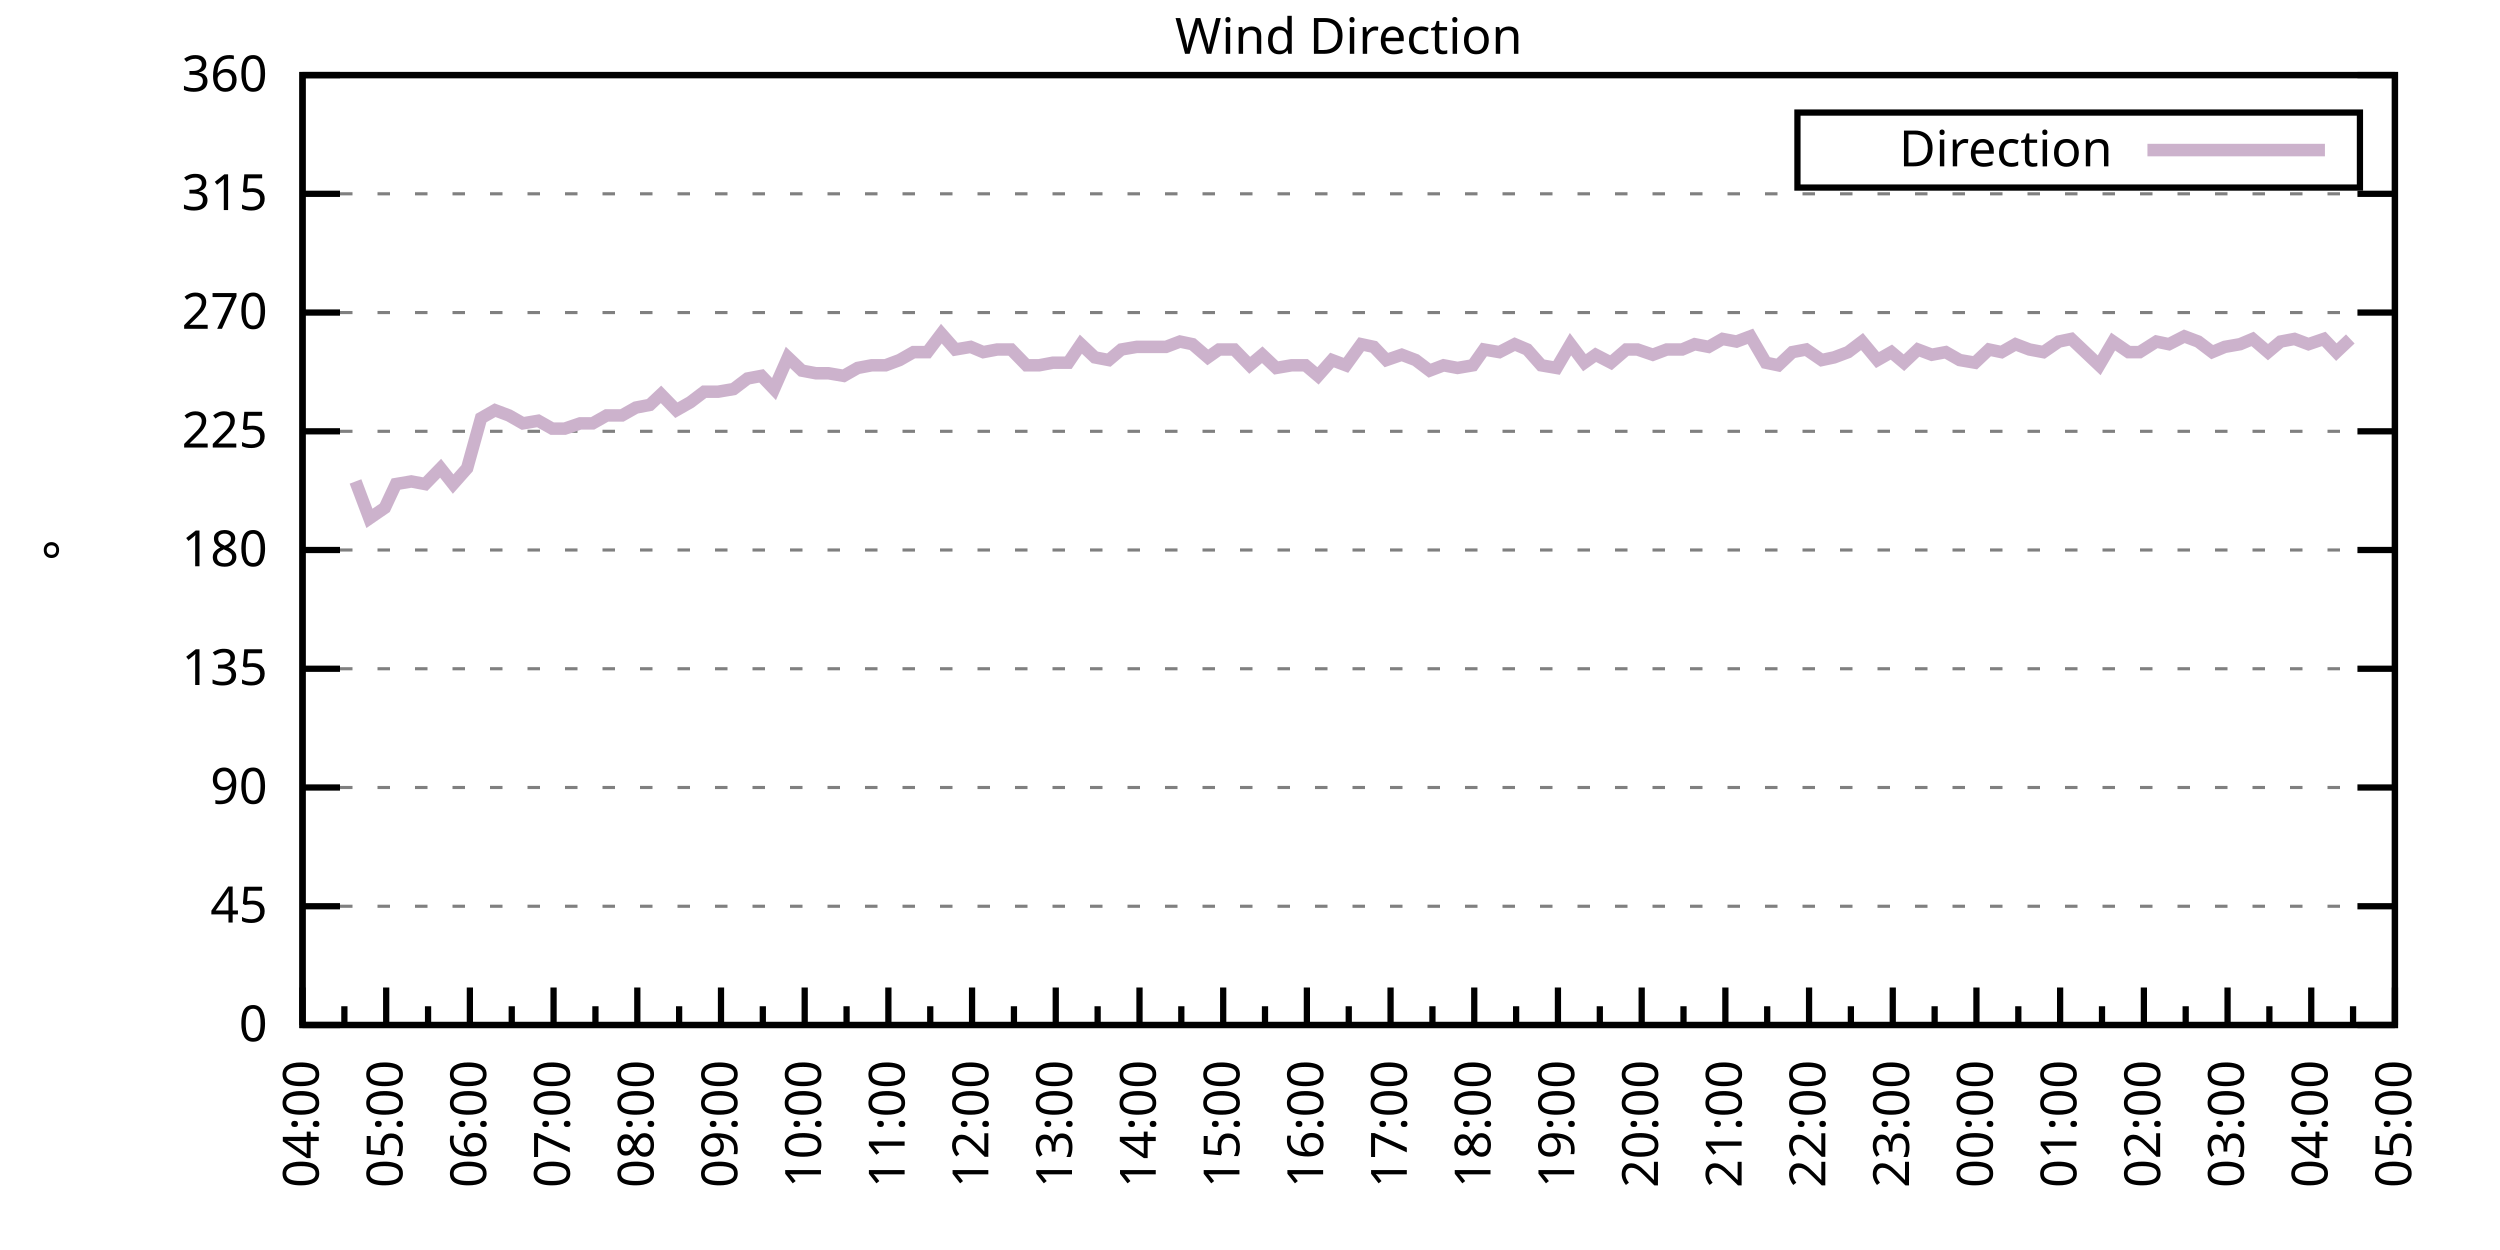
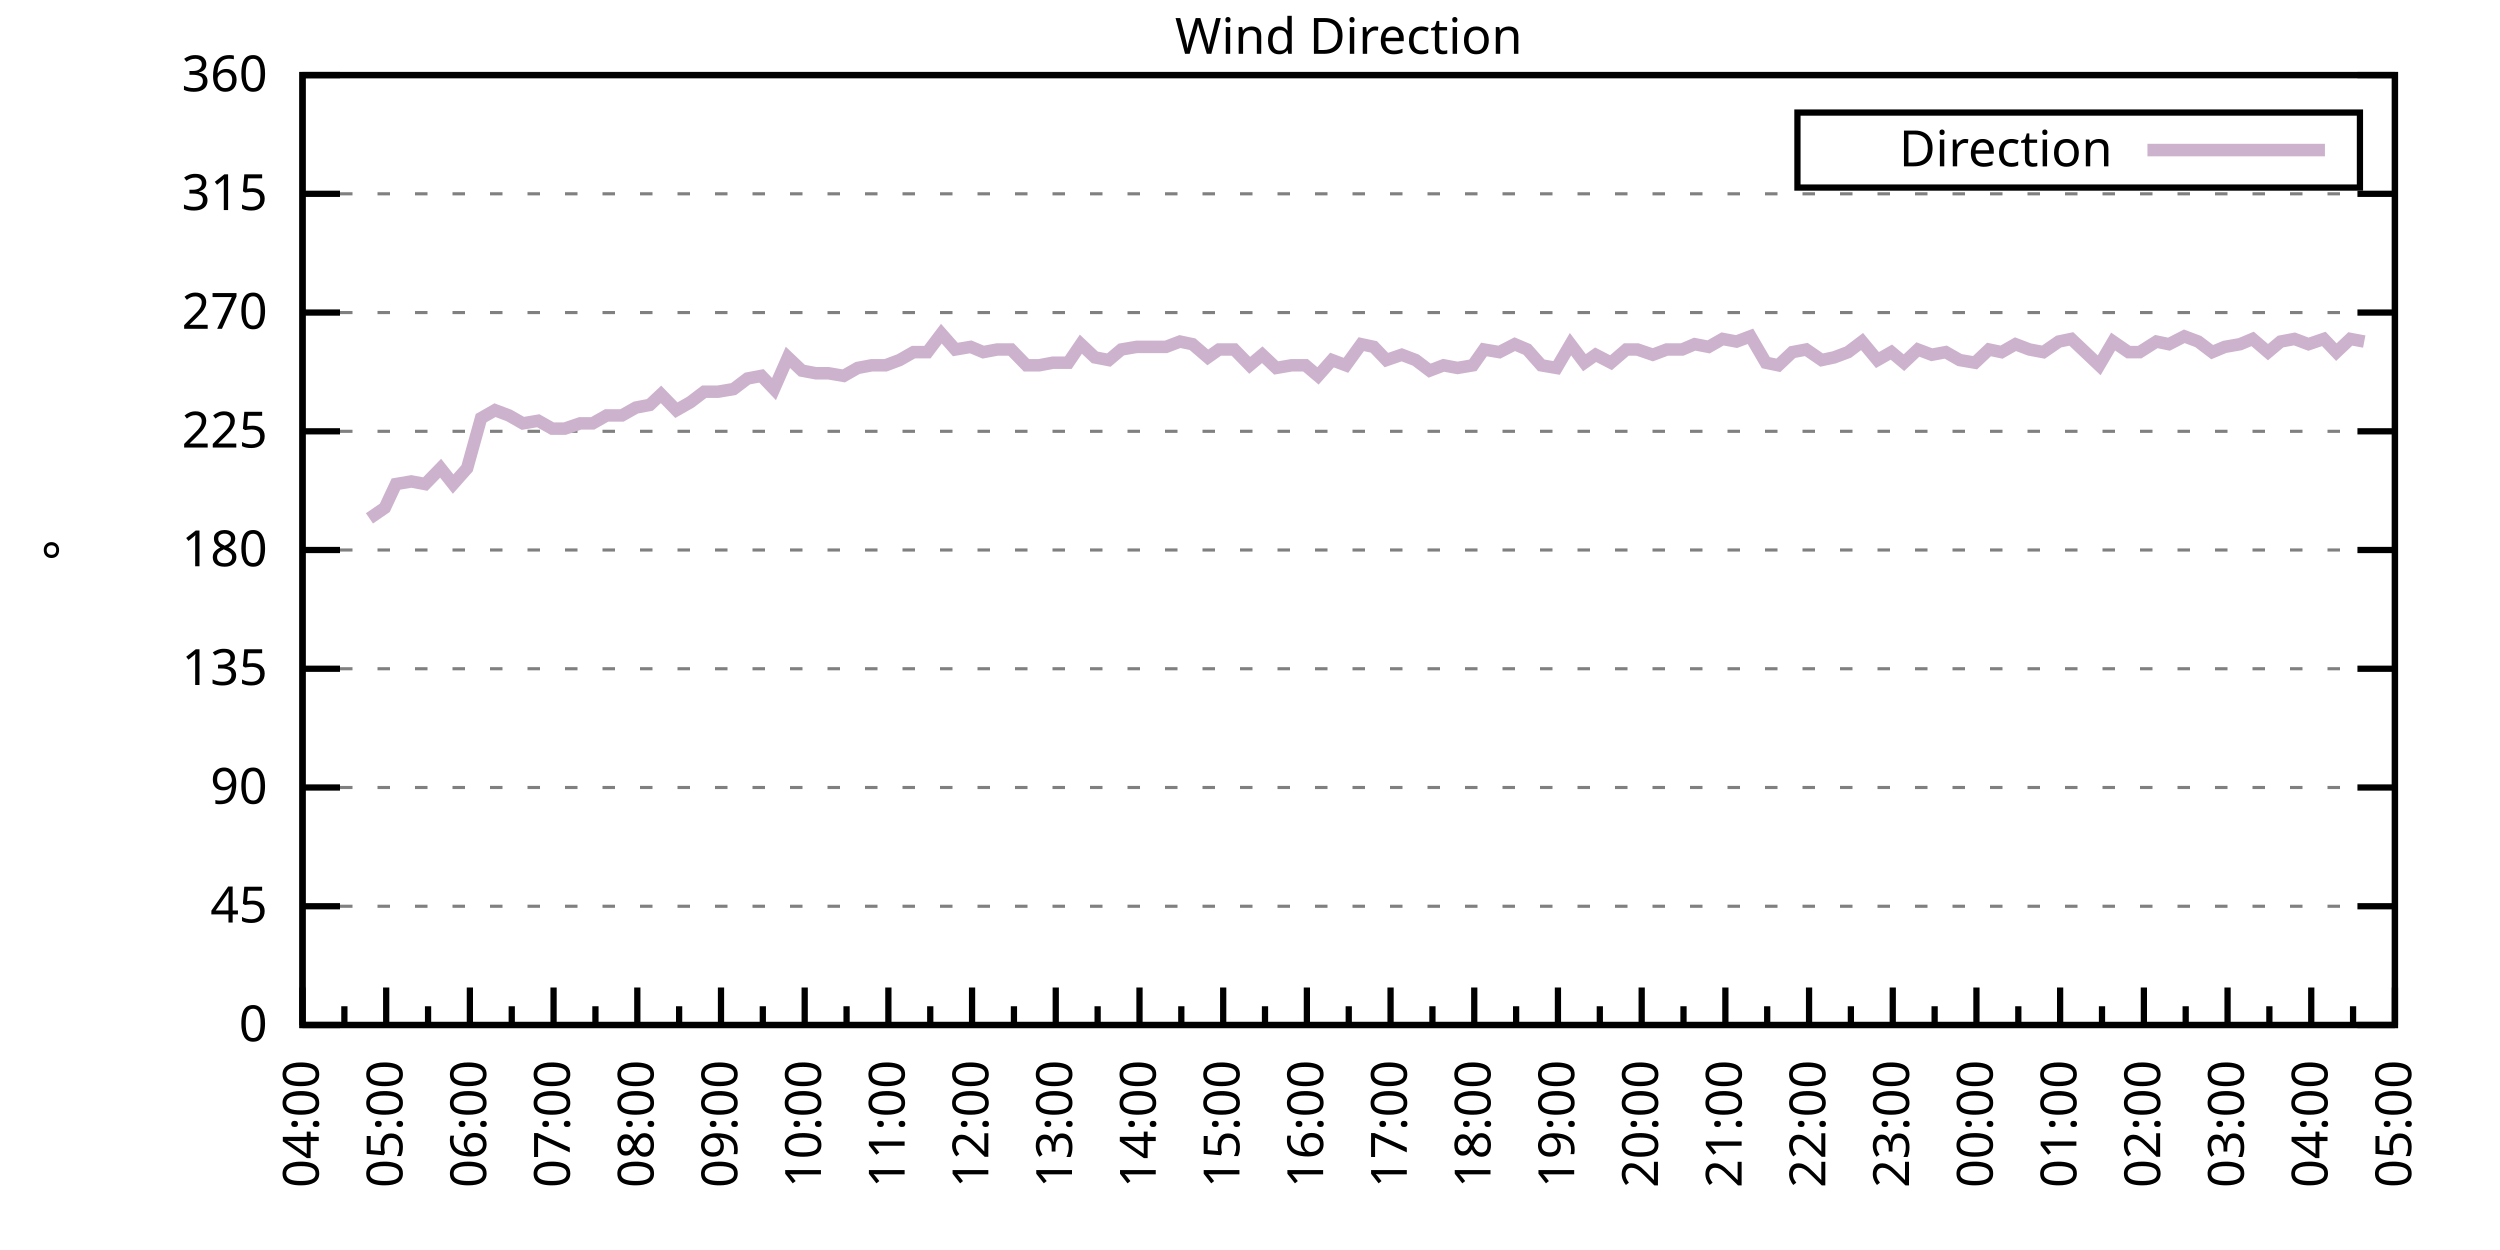
<svg xmlns="http://www.w3.org/2000/svg" xmlns:xlink="http://www.w3.org/1999/xlink" width="400" height="200" viewBox="0 0 400 200">
  <g id="gnuplot_canvas">
    <rect x="0" y="0" width="400" height="200" fill="none" />
    <defs>
      <circle id="gpDot" r="0.5" stroke-width="0.5" stroke="currentColor" />
      <path id="gpPt0" stroke-width="0.333" stroke="currentColor" d="M-1,0 h2 M0,-1 v2" />
      <path id="gpPt1" stroke-width="0.333" stroke="currentColor" d="M-1,-1 L1,1 M1,-1 L-1,1" />
      <path id="gpPt2" stroke-width="0.333" stroke="currentColor" d="M-1,0 L1,0 M0,-1 L0,1 M-1,-1 L1,1 M-1,1 L1,-1" />
      <rect id="gpPt3" stroke-width="0.333" stroke="currentColor" x="-1" y="-1" width="2" height="2" />
      <rect id="gpPt4" stroke-width="0.333" stroke="currentColor" fill="currentColor" x="-1" y="-1" width="2" height="2" />
      <circle id="gpPt5" stroke-width="0.333" stroke="currentColor" cx="0" cy="0" r="1" />
      <use xlink:href="#gpPt5" id="gpPt6" fill="currentColor" stroke="none" />
      <path id="gpPt7" stroke-width="0.333" stroke="currentColor" d="M0,-1.33 L-1.33,0.67 L1.33,0.67 z" />
      <use xlink:href="#gpPt7" id="gpPt8" fill="currentColor" stroke="none" />
      <use xlink:href="#gpPt7" id="gpPt9" stroke="currentColor" transform="rotate(180)" />
      <use xlink:href="#gpPt9" id="gpPt10" fill="currentColor" stroke="none" />
      <use xlink:href="#gpPt3" id="gpPt11" stroke="currentColor" transform="rotate(45)" />
      <use xlink:href="#gpPt11" id="gpPt12" fill="currentColor" stroke="none" />
      <path id="gpPt13" stroke-width="0.333" stroke="currentColor" d="M0,1.330 L1.265,0.411 L0.782,-1.067 L-0.782,-1.076 L-1.265,0.411 z" />
      <use xlink:href="#gpPt13" id="gpPt14" fill="currentColor" stroke="none" />
      <filter id="textbox" filterUnits="objectBoundingBox" x="0" y="0" height="1" width="1">
        <feFlood flood-color="white" flood-opacity="1" result="bgnd" />
        <feComposite in="SourceGraphic" in2="bgnd" operator="atop" />
      </filter>
      <filter id="greybox" filterUnits="objectBoundingBox" x="0" y="0" height="1" width="1">
        <feFlood flood-color="lightgrey" flood-opacity="1" result="grey" />
        <feComposite in="SourceGraphic" in2="grey" operator="atop" />
      </filter>
    </defs>
    <g fill="none" color="white" stroke="currentColor" stroke-width="1.00" stroke-linecap="butt" stroke-linejoin="miter">
</g>
    <g fill="none" color="black" stroke="currentColor" stroke-width="1.00" stroke-linecap="butt" stroke-linejoin="miter">
      <g stroke="none" shape-rendering="crispEdges">
        <polygon fill="rgb(255, 255, 255)" points="48.40,164.00 383.18,164.00 383.18,12.02 48.40,12.02 " />
      </g>
    </g>
    <g fill="none" color="black" stroke="currentColor" stroke-width="1.00" stroke-linecap="butt" stroke-linejoin="miter">
</g>
    <g fill="none" color="black" stroke="black" stroke-width="0.50" stroke-linecap="butt" stroke-linejoin="miter">
</g>
    <g fill="none" color="gray" stroke="currentColor" stroke-width="0.50" stroke-linecap="butt" stroke-linejoin="miter">
      <path stroke="gray" stroke-dasharray="2,4" class="gridline" d="M48.40,164.00 L383.19,164.00  " />
    </g>
    <g fill="none" color="gray" stroke="gray" stroke-width="1.00" stroke-linecap="butt" stroke-linejoin="miter">
</g>
    <g fill="none" color="black" stroke="currentColor" stroke-width="1.00" stroke-linecap="butt" stroke-linejoin="miter">
      <path stroke="black" d="M48.40,164.00 L54.40,164.00 M383.19,164.00 L377.19,164.00  " />
      <g transform="translate(42.80,166.60)" stroke="none" fill="black" font-family="Sans" font-size="8.00" text-anchor="end">
        <text>
          <tspan font-family="Sans"> 0</tspan>
        </text>
      </g>
    </g>
    <g fill="none" color="black" stroke="currentColor" stroke-width="1.00" stroke-linecap="butt" stroke-linejoin="miter">
</g>
    <g fill="none" color="black" stroke="black" stroke-width="0.50" stroke-linecap="butt" stroke-linejoin="miter">
</g>
    <g fill="none" color="gray" stroke="currentColor" stroke-width="0.50" stroke-linecap="butt" stroke-linejoin="miter">
      <path stroke="gray" stroke-dasharray="2,4" class="gridline" d="M48.40,145.00 L383.19,145.00  " />
    </g>
    <g fill="none" color="gray" stroke="gray" stroke-width="1.00" stroke-linecap="butt" stroke-linejoin="miter">
</g>
    <g fill="none" color="black" stroke="currentColor" stroke-width="1.00" stroke-linecap="butt" stroke-linejoin="miter">
      <path stroke="black" d="M48.40,145.00 L54.40,145.00 M383.19,145.00 L377.19,145.00  " />
      <g transform="translate(42.80,147.60)" stroke="none" fill="black" font-family="Sans" font-size="8.00" text-anchor="end">
        <text>
          <tspan font-family="Sans"> 45</tspan>
        </text>
      </g>
    </g>
    <g fill="none" color="black" stroke="currentColor" stroke-width="1.00" stroke-linecap="butt" stroke-linejoin="miter">
</g>
    <g fill="none" color="black" stroke="black" stroke-width="0.50" stroke-linecap="butt" stroke-linejoin="miter">
</g>
    <g fill="none" color="gray" stroke="currentColor" stroke-width="0.50" stroke-linecap="butt" stroke-linejoin="miter">
      <path stroke="gray" stroke-dasharray="2,4" class="gridline" d="M48.40,126.00 L383.19,126.00  " />
    </g>
    <g fill="none" color="gray" stroke="gray" stroke-width="1.00" stroke-linecap="butt" stroke-linejoin="miter">
</g>
    <g fill="none" color="black" stroke="currentColor" stroke-width="1.00" stroke-linecap="butt" stroke-linejoin="miter">
      <path stroke="black" d="M48.40,126.00 L54.40,126.00 M383.19,126.00 L377.19,126.00  " />
      <g transform="translate(42.80,128.60)" stroke="none" fill="black" font-family="Sans" font-size="8.00" text-anchor="end">
        <text>
          <tspan font-family="Sans"> 90</tspan>
        </text>
      </g>
    </g>
    <g fill="none" color="black" stroke="currentColor" stroke-width="1.00" stroke-linecap="butt" stroke-linejoin="miter">
</g>
    <g fill="none" color="black" stroke="black" stroke-width="0.50" stroke-linecap="butt" stroke-linejoin="miter">
</g>
    <g fill="none" color="gray" stroke="currentColor" stroke-width="0.50" stroke-linecap="butt" stroke-linejoin="miter">
      <path stroke="gray" stroke-dasharray="2,4" class="gridline" d="M48.40,107.00 L383.19,107.00  " />
    </g>
    <g fill="none" color="gray" stroke="gray" stroke-width="1.00" stroke-linecap="butt" stroke-linejoin="miter">
</g>
    <g fill="none" color="black" stroke="currentColor" stroke-width="1.00" stroke-linecap="butt" stroke-linejoin="miter">
      <path stroke="black" d="M48.40,107.00 L54.40,107.00 M383.19,107.00 L377.19,107.00  " />
      <g transform="translate(42.80,109.60)" stroke="none" fill="black" font-family="Sans" font-size="8.00" text-anchor="end">
        <text>
          <tspan font-family="Sans"> 135</tspan>
        </text>
      </g>
    </g>
    <g fill="none" color="black" stroke="currentColor" stroke-width="1.00" stroke-linecap="butt" stroke-linejoin="miter">
</g>
    <g fill="none" color="black" stroke="black" stroke-width="0.50" stroke-linecap="butt" stroke-linejoin="miter">
</g>
    <g fill="none" color="gray" stroke="currentColor" stroke-width="0.50" stroke-linecap="butt" stroke-linejoin="miter">
      <path stroke="gray" stroke-dasharray="2,4" class="gridline" d="M48.40,88.00 L383.19,88.00  " />
    </g>
    <g fill="none" color="gray" stroke="gray" stroke-width="1.00" stroke-linecap="butt" stroke-linejoin="miter">
</g>
    <g fill="none" color="black" stroke="currentColor" stroke-width="1.00" stroke-linecap="butt" stroke-linejoin="miter">
      <path stroke="black" d="M48.40,88.00 L54.40,88.00 M383.19,88.00 L377.19,88.00  " />
      <g transform="translate(42.80,90.60)" stroke="none" fill="black" font-family="Sans" font-size="8.00" text-anchor="end">
        <text>
          <tspan font-family="Sans"> 180</tspan>
        </text>
      </g>
    </g>
    <g fill="none" color="black" stroke="currentColor" stroke-width="1.00" stroke-linecap="butt" stroke-linejoin="miter">
</g>
    <g fill="none" color="black" stroke="black" stroke-width="0.50" stroke-linecap="butt" stroke-linejoin="miter">
</g>
    <g fill="none" color="gray" stroke="currentColor" stroke-width="0.50" stroke-linecap="butt" stroke-linejoin="miter">
      <path stroke="gray" stroke-dasharray="2,4" class="gridline" d="M48.40,69.01 L383.19,69.01  " />
    </g>
    <g fill="none" color="gray" stroke="gray" stroke-width="1.00" stroke-linecap="butt" stroke-linejoin="miter">
</g>
    <g fill="none" color="black" stroke="currentColor" stroke-width="1.00" stroke-linecap="butt" stroke-linejoin="miter">
      <path stroke="black" d="M48.40,69.01 L54.40,69.01 M383.19,69.01 L377.19,69.01  " />
      <g transform="translate(42.80,71.61)" stroke="none" fill="black" font-family="Sans" font-size="8.00" text-anchor="end">
        <text>
          <tspan font-family="Sans"> 225</tspan>
        </text>
      </g>
    </g>
    <g fill="none" color="black" stroke="currentColor" stroke-width="1.00" stroke-linecap="butt" stroke-linejoin="miter">
</g>
    <g fill="none" color="black" stroke="black" stroke-width="0.50" stroke-linecap="butt" stroke-linejoin="miter">
</g>
    <g fill="none" color="gray" stroke="currentColor" stroke-width="0.50" stroke-linecap="butt" stroke-linejoin="miter">
      <path stroke="gray" stroke-dasharray="2,4" class="gridline" d="M48.40,50.01 L383.19,50.01  " />
    </g>
    <g fill="none" color="gray" stroke="gray" stroke-width="1.00" stroke-linecap="butt" stroke-linejoin="miter">
</g>
    <g fill="none" color="black" stroke="currentColor" stroke-width="1.00" stroke-linecap="butt" stroke-linejoin="miter">
      <path stroke="black" d="M48.40,50.01 L54.40,50.01 M383.19,50.01 L377.19,50.01  " />
      <g transform="translate(42.80,52.61)" stroke="none" fill="black" font-family="Sans" font-size="8.00" text-anchor="end">
        <text>
          <tspan font-family="Sans"> 270</tspan>
        </text>
      </g>
    </g>
    <g fill="none" color="black" stroke="currentColor" stroke-width="1.00" stroke-linecap="butt" stroke-linejoin="miter">
</g>
    <g fill="none" color="black" stroke="black" stroke-width="0.50" stroke-linecap="butt" stroke-linejoin="miter">
</g>
    <g fill="none" color="gray" stroke="currentColor" stroke-width="0.50" stroke-linecap="butt" stroke-linejoin="miter">
      <path stroke="gray" stroke-dasharray="2,4" class="gridline" d="M48.40,31.01 L383.19,31.01  " />
    </g>
    <g fill="none" color="gray" stroke="gray" stroke-width="1.00" stroke-linecap="butt" stroke-linejoin="miter">
</g>
    <g fill="none" color="black" stroke="currentColor" stroke-width="1.00" stroke-linecap="butt" stroke-linejoin="miter">
      <path stroke="black" d="M48.40,31.01 L54.40,31.01 M383.19,31.01 L377.19,31.01  " />
      <g transform="translate(42.80,33.61)" stroke="none" fill="black" font-family="Sans" font-size="8.00" text-anchor="end">
        <text>
          <tspan font-family="Sans"> 315</tspan>
        </text>
      </g>
    </g>
    <g fill="none" color="black" stroke="currentColor" stroke-width="1.00" stroke-linecap="butt" stroke-linejoin="miter">
</g>
    <g fill="none" color="black" stroke="black" stroke-width="0.50" stroke-linecap="butt" stroke-linejoin="miter">
</g>
    <g fill="none" color="gray" stroke="currentColor" stroke-width="0.50" stroke-linecap="butt" stroke-linejoin="miter">
      <path stroke="gray" stroke-dasharray="2,4" class="gridline" d="M48.40,12.01 L383.19,12.01  " />
    </g>
    <g fill="none" color="gray" stroke="gray" stroke-width="1.00" stroke-linecap="butt" stroke-linejoin="miter">
</g>
    <g fill="none" color="black" stroke="currentColor" stroke-width="1.00" stroke-linecap="butt" stroke-linejoin="miter">
      <path stroke="black" d="M48.40,12.01 L54.40,12.01 M383.19,12.01 L377.19,12.01  " />
      <g transform="translate(42.80,14.61)" stroke="none" fill="black" font-family="Sans" font-size="8.00" text-anchor="end">
        <text>
          <tspan font-family="Sans"> 360</tspan>
        </text>
      </g>
    </g>
    <g fill="none" color="black" stroke="currentColor" stroke-width="1.00" stroke-linecap="butt" stroke-linejoin="miter">
      <path stroke="black" d="M48.40,164.00 L48.40,158.00  " />
      <g transform="translate(51.00,169.60) rotate(270)" stroke="none" fill="black" font-family="Sans" font-size="8.00" text-anchor="end">
        <text>
          <tspan font-family="Sans">04:00</tspan>
        </text>
      </g>
    </g>
    <g fill="none" color="black" stroke="currentColor" stroke-width="1.00" stroke-linecap="butt" stroke-linejoin="miter">
      <path stroke="black" d="M55.10,164.00 L55.10,161.00 M61.79,164.00 L61.79,158.00  " />
      <g transform="translate(64.39,169.60) rotate(270)" stroke="none" fill="black" font-family="Sans" font-size="8.00" text-anchor="end">
        <text>
          <tspan font-family="Sans">05:00</tspan>
        </text>
      </g>
    </g>
    <g fill="none" color="black" stroke="currentColor" stroke-width="1.00" stroke-linecap="butt" stroke-linejoin="miter">
      <path stroke="black" d="M68.49,164.00 L68.49,161.00 M75.18,164.00 L75.18,158.00  " />
      <g transform="translate(77.78,169.60) rotate(270)" stroke="none" fill="black" font-family="Sans" font-size="8.00" text-anchor="end">
        <text>
          <tspan font-family="Sans">06:00</tspan>
        </text>
      </g>
    </g>
    <g fill="none" color="black" stroke="currentColor" stroke-width="1.00" stroke-linecap="butt" stroke-linejoin="miter">
      <path stroke="black" d="M81.88,164.00 L81.88,161.00 M88.57,164.00 L88.57,158.00  " />
      <g transform="translate(91.17,169.60) rotate(270)" stroke="none" fill="black" font-family="Sans" font-size="8.00" text-anchor="end">
        <text>
          <tspan font-family="Sans">07:00</tspan>
        </text>
      </g>
    </g>
    <g fill="none" color="black" stroke="currentColor" stroke-width="1.00" stroke-linecap="butt" stroke-linejoin="miter">
      <path stroke="black" d="M95.27,164.00 L95.27,161.00 M101.97,164.00 L101.97,158.00  " />
      <g transform="translate(104.57,169.60) rotate(270)" stroke="none" fill="black" font-family="Sans" font-size="8.00" text-anchor="end">
        <text>
          <tspan font-family="Sans">08:00</tspan>
        </text>
      </g>
    </g>
    <g fill="none" color="black" stroke="currentColor" stroke-width="1.00" stroke-linecap="butt" stroke-linejoin="miter">
      <path stroke="black" d="M108.66,164.00 L108.66,161.00 M115.36,164.00 L115.36,158.00  " />
      <g transform="translate(117.96,169.60) rotate(270)" stroke="none" fill="black" font-family="Sans" font-size="8.00" text-anchor="end">
        <text>
          <tspan font-family="Sans">09:00</tspan>
        </text>
      </g>
    </g>
    <g fill="none" color="black" stroke="currentColor" stroke-width="1.00" stroke-linecap="butt" stroke-linejoin="miter">
      <path stroke="black" d="M122.05,164.00 L122.05,161.00 M128.75,164.00 L128.75,158.00  " />
      <g transform="translate(131.35,169.60) rotate(270)" stroke="none" fill="black" font-family="Sans" font-size="8.00" text-anchor="end">
        <text>
          <tspan font-family="Sans">10:00</tspan>
        </text>
      </g>
    </g>
    <g fill="none" color="black" stroke="currentColor" stroke-width="1.00" stroke-linecap="butt" stroke-linejoin="miter">
      <path stroke="black" d="M135.45,164.00 L135.45,161.00 M142.14,164.00 L142.14,158.00  " />
      <g transform="translate(144.74,169.60) rotate(270)" stroke="none" fill="black" font-family="Sans" font-size="8.00" text-anchor="end">
        <text>
          <tspan font-family="Sans">11:00</tspan>
        </text>
      </g>
    </g>
    <g fill="none" color="black" stroke="currentColor" stroke-width="1.00" stroke-linecap="butt" stroke-linejoin="miter">
      <path stroke="black" d="M148.84,164.00 L148.84,161.00 M155.53,164.00 L155.53,158.00  " />
      <g transform="translate(158.13,169.60) rotate(270)" stroke="none" fill="black" font-family="Sans" font-size="8.00" text-anchor="end">
        <text>
          <tspan font-family="Sans">12:00</tspan>
        </text>
      </g>
    </g>
    <g fill="none" color="black" stroke="currentColor" stroke-width="1.00" stroke-linecap="butt" stroke-linejoin="miter">
      <path stroke="black" d="M162.23,164.00 L162.23,161.00 M168.92,164.00 L168.92,158.00  " />
      <g transform="translate(171.52,169.60) rotate(270)" stroke="none" fill="black" font-family="Sans" font-size="8.00" text-anchor="end">
        <text>
          <tspan font-family="Sans">13:00</tspan>
        </text>
      </g>
    </g>
    <g fill="none" color="black" stroke="currentColor" stroke-width="1.00" stroke-linecap="butt" stroke-linejoin="miter">
      <path stroke="black" d="M175.62,164.00 L175.62,161.00 M182.32,164.00 L182.32,158.00  " />
      <g transform="translate(184.92,169.60) rotate(270)" stroke="none" fill="black" font-family="Sans" font-size="8.00" text-anchor="end">
        <text>
          <tspan font-family="Sans">14:00</tspan>
        </text>
      </g>
    </g>
    <g fill="none" color="black" stroke="currentColor" stroke-width="1.00" stroke-linecap="butt" stroke-linejoin="miter">
      <path stroke="black" d="M189.01,164.00 L189.01,161.00 M195.71,164.00 L195.71,158.00  " />
      <g transform="translate(198.31,169.60) rotate(270)" stroke="none" fill="black" font-family="Sans" font-size="8.00" text-anchor="end">
        <text>
          <tspan font-family="Sans">15:00</tspan>
        </text>
      </g>
    </g>
    <g fill="none" color="black" stroke="currentColor" stroke-width="1.00" stroke-linecap="butt" stroke-linejoin="miter">
      <path stroke="black" d="M202.40,164.00 L202.40,161.00 M209.10,164.00 L209.10,158.00  " />
      <g transform="translate(211.70,169.60) rotate(270)" stroke="none" fill="black" font-family="Sans" font-size="8.00" text-anchor="end">
        <text>
          <tspan font-family="Sans">16:00</tspan>
        </text>
      </g>
    </g>
    <g fill="none" color="black" stroke="currentColor" stroke-width="1.00" stroke-linecap="butt" stroke-linejoin="miter">
      <path stroke="black" d="M215.80,164.00 L215.80,161.00 M222.49,164.00 L222.49,158.00  " />
      <g transform="translate(225.09,169.60) rotate(270)" stroke="none" fill="black" font-family="Sans" font-size="8.00" text-anchor="end">
        <text>
          <tspan font-family="Sans">17:00</tspan>
        </text>
      </g>
    </g>
    <g fill="none" color="black" stroke="currentColor" stroke-width="1.00" stroke-linecap="butt" stroke-linejoin="miter">
      <path stroke="black" d="M229.19,164.00 L229.19,161.00 M235.88,164.00 L235.88,158.00  " />
      <g transform="translate(238.48,169.60) rotate(270)" stroke="none" fill="black" font-family="Sans" font-size="8.00" text-anchor="end">
        <text>
          <tspan font-family="Sans">18:00</tspan>
        </text>
      </g>
    </g>
    <g fill="none" color="black" stroke="currentColor" stroke-width="1.00" stroke-linecap="butt" stroke-linejoin="miter">
      <path stroke="black" d="M242.58,164.00 L242.58,161.00 M249.27,164.00 L249.27,158.00  " />
      <g transform="translate(251.87,169.60) rotate(270)" stroke="none" fill="black" font-family="Sans" font-size="8.00" text-anchor="end">
        <text>
          <tspan font-family="Sans">19:00</tspan>
        </text>
      </g>
    </g>
    <g fill="none" color="black" stroke="currentColor" stroke-width="1.00" stroke-linecap="butt" stroke-linejoin="miter">
      <path stroke="black" d="M255.97,164.00 L255.97,161.00 M262.67,164.00 L262.67,158.00  " />
      <g transform="translate(265.27,169.60) rotate(270)" stroke="none" fill="black" font-family="Sans" font-size="8.00" text-anchor="end">
        <text>
          <tspan font-family="Sans">20:00</tspan>
        </text>
      </g>
    </g>
    <g fill="none" color="black" stroke="currentColor" stroke-width="1.00" stroke-linecap="butt" stroke-linejoin="miter">
      <path stroke="black" d="M269.36,164.00 L269.36,161.00 M276.06,164.00 L276.06,158.00  " />
      <g transform="translate(278.66,169.60) rotate(270)" stroke="none" fill="black" font-family="Sans" font-size="8.00" text-anchor="end">
        <text>
          <tspan font-family="Sans">21:00</tspan>
        </text>
      </g>
    </g>
    <g fill="none" color="black" stroke="currentColor" stroke-width="1.00" stroke-linecap="butt" stroke-linejoin="miter">
      <path stroke="black" d="M282.75,164.00 L282.75,161.00 M289.45,164.00 L289.45,158.00  " />
      <g transform="translate(292.05,169.60) rotate(270)" stroke="none" fill="black" font-family="Sans" font-size="8.00" text-anchor="end">
        <text>
          <tspan font-family="Sans">22:00</tspan>
        </text>
      </g>
    </g>
    <g fill="none" color="black" stroke="currentColor" stroke-width="1.00" stroke-linecap="butt" stroke-linejoin="miter">
      <path stroke="black" d="M296.14,164.00 L296.14,161.00 M302.84,164.00 L302.84,158.00  " />
      <g transform="translate(305.44,169.60) rotate(270)" stroke="none" fill="black" font-family="Sans" font-size="8.00" text-anchor="end">
        <text>
          <tspan font-family="Sans">23:00</tspan>
        </text>
      </g>
    </g>
    <g fill="none" color="black" stroke="currentColor" stroke-width="1.00" stroke-linecap="butt" stroke-linejoin="miter">
      <path stroke="black" d="M309.54,164.00 L309.54,161.00 M316.23,164.00 L316.23,158.00  " />
      <g transform="translate(318.83,169.60) rotate(270)" stroke="none" fill="black" font-family="Sans" font-size="8.00" text-anchor="end">
        <text>
          <tspan font-family="Sans">00:00</tspan>
        </text>
      </g>
    </g>
    <g fill="none" color="black" stroke="currentColor" stroke-width="1.00" stroke-linecap="butt" stroke-linejoin="miter">
      <path stroke="black" d="M322.93,164.00 L322.93,161.00 M329.62,164.00 L329.62,158.00  " />
      <g transform="translate(332.22,169.60) rotate(270)" stroke="none" fill="black" font-family="Sans" font-size="8.00" text-anchor="end">
        <text>
          <tspan font-family="Sans">01:00</tspan>
        </text>
      </g>
    </g>
    <g fill="none" color="black" stroke="currentColor" stroke-width="1.00" stroke-linecap="butt" stroke-linejoin="miter">
      <path stroke="black" d="M336.32,164.00 L336.32,161.00 M343.02,164.00 L343.02,158.00  " />
      <g transform="translate(345.62,169.60) rotate(270)" stroke="none" fill="black" font-family="Sans" font-size="8.00" text-anchor="end">
        <text>
          <tspan font-family="Sans">02:00</tspan>
        </text>
      </g>
    </g>
    <g fill="none" color="black" stroke="currentColor" stroke-width="1.00" stroke-linecap="butt" stroke-linejoin="miter">
      <path stroke="black" d="M349.71,164.00 L349.71,161.00 M356.41,164.00 L356.41,158.00  " />
      <g transform="translate(359.01,169.60) rotate(270)" stroke="none" fill="black" font-family="Sans" font-size="8.00" text-anchor="end">
        <text>
          <tspan font-family="Sans">03:00</tspan>
        </text>
      </g>
    </g>
    <g fill="none" color="black" stroke="currentColor" stroke-width="1.00" stroke-linecap="butt" stroke-linejoin="miter">
      <path stroke="black" d="M363.10,164.00 L363.10,161.00 M369.80,164.00 L369.80,158.00  " />
      <g transform="translate(372.40,169.60) rotate(270)" stroke="none" fill="black" font-family="Sans" font-size="8.00" text-anchor="end">
        <text>
          <tspan font-family="Sans">04:00</tspan>
        </text>
      </g>
    </g>
    <g fill="none" color="black" stroke="currentColor" stroke-width="1.00" stroke-linecap="butt" stroke-linejoin="miter">
      <path stroke="black" d="M376.49,164.00 L376.49,161.00 M383.19,164.00 L383.19,158.00  " />
      <g transform="translate(385.79,169.60) rotate(270)" stroke="none" fill="black" font-family="Sans" font-size="8.00" text-anchor="end">
        <text>
          <tspan font-family="Sans">05:00</tspan>
        </text>
      </g>
    </g>
    <g fill="none" color="black" stroke="currentColor" stroke-width="1.00" stroke-linecap="butt" stroke-linejoin="miter">
</g>
    <g fill="none" color="black" stroke="currentColor" stroke-width="1.00" stroke-linecap="butt" stroke-linejoin="miter">
      <path stroke="black" d="M48.40,12.01 L48.40,164.00 L383.19,164.00 L383.19,12.01 L48.40,12.01 Z  " />
    </g>
    <g fill="none" color="black" stroke="currentColor" stroke-width="1.00" stroke-linecap="butt" stroke-linejoin="miter">
      <g transform="translate(12.80,88.01) rotate(270)" stroke="none" fill="black" font-family="Sans" font-size="8.00" text-anchor="middle">
        <text>
          <tspan font-family="Sans">°</tspan>
        </text>
      </g>
    </g>
    <g fill="none" color="black" stroke="currentColor" stroke-width="1.00" stroke-linecap="butt" stroke-linejoin="miter">
</g>
    <g fill="none" color="black" stroke="currentColor" stroke-width="1.00" stroke-linecap="butt" stroke-linejoin="miter">
      <path stroke="black" d="M287.59,30.01 L287.59,18.01 L377.59,18.01 L377.59,30.01 L287.59,30.01 Z  " />
    </g>
    <g id="Wind_direction_plot_1">
      <g fill="none" color="white" stroke="black" stroke-width="2.00" stroke-linecap="butt" stroke-linejoin="miter">
</g>
      <g fill="none" color="black" stroke="currentColor" stroke-width="2.00" stroke-linecap="butt" stroke-linejoin="miter">
        <g transform="translate(337.99,26.61)" stroke="none" fill="black" font-family="Sans" font-size="8.00" text-anchor="end">
          <text>
            <tspan font-family="Sans">Direction</tspan>
          </text>
        </g>
      </g>
      <g fill="none" color="black" stroke="currentColor" stroke-width="2.00" stroke-linecap="butt" stroke-linejoin="miter">
-         <path stroke="rgb(204, 178, 204)" d="M343.59,24.01 L371.99,24.01 M56.88,77.03 L59.11,82.94 L61.57,81.25 L63.35,77.45 L65.81,77.03 L68.04,77.45   L70.50,74.92 L72.50,77.45 L74.74,74.92 L76.97,66.90 L79.20,65.63 L81.43,66.47 L83.66,67.74 L86.12,67.32   L88.35,68.58 L90.36,68.58 L92.82,67.74 L94.82,67.74 L97.06,66.47 L99.51,66.47 L101.74,65.21 L103.98,64.78   L105.76,63.10 L108.22,65.63 L110.45,64.36 L112.68,62.67 L114.91,62.67 L117.37,62.25 L119.60,60.56 L121.83,60.14   L123.84,62.25 L126.07,57.18 L128.30,59.30 L130.54,59.72 L132.54,59.72 L135.00,60.14 L137.23,58.87 L139.46,58.45   L141.69,58.45 L143.93,57.61 L146.16,56.34 L148.39,56.34 L150.62,53.39 L152.85,55.92 L155.31,55.50 L157.32,56.34   L159.55,55.92 L161.78,55.92 L164.24,58.45 L166.25,58.45 L168.48,58.03 L170.93,58.03 L172.94,55.07 L175.17,57.18   L177.41,57.61 L179.41,55.92 L181.87,55.50 L183.88,55.50 L186.56,55.50 L188.79,54.65 L190.80,55.07 L193.25,57.18   L195.04,55.92 L197.49,55.92 L199.95,58.45 L201.96,56.76 L204.19,58.87 L206.64,58.45 L208.88,58.45 L210.88,60.14   L213.12,57.61 L215.35,58.45 L217.80,55.07 L219.81,55.50 L221.82,57.61 L224.28,56.76 L226.51,57.61 L228.74,59.30   L230.97,58.45 L233.20,58.87 L235.66,58.45 L237.44,55.92 L239.90,56.34 L242.36,55.07 L244.36,55.92 L246.60,58.45   L249.05,58.87 L251.28,55.07 L253.51,58.03 L255.30,56.76 L257.76,58.03 L260.21,55.92 L262.00,55.92 L264.45,56.76   L266.68,55.92 L269.14,55.92 L271.15,55.07 L273.38,55.50 L275.61,54.23 L277.84,54.65 L280.07,53.81 L282.53,58.03   L284.54,58.45 L286.77,56.34 L289.00,55.92 L291.46,57.61 L293.47,57.18 L295.70,56.34 L297.93,54.65 L300.39,57.61   L302.62,56.34 L304.63,58.03 L306.86,55.92 L309.09,56.76 L311.32,56.34 L313.55,57.61 L316.01,58.03 L318.24,55.92   L320.25,56.34 L322.48,55.07 L324.71,55.92 L326.95,56.34 L329.40,54.65 L331.41,54.23 L333.64,56.34 L335.87,58.45   L338.10,54.65 L340.56,56.34 L342.35,56.34 L345.02,54.65 L347.03,55.07 L349.49,53.81 L351.72,54.65 L353.95,56.34   L355.96,55.50 L358.42,55.07 L360.42,54.23 L362.88,56.34 L364.89,54.65 L367.12,54.23 L369.35,55.07 L371.81,54.23   L373.82,56.34 L376.05,54.23  " />
+         <path stroke="rgb(204, 178, 204)" d="M343.59,24.01 L371.99,24.01 M59.11,82.94 L61.57,81.25 L63.35,77.45 L65.81,77.03 L68.04,77.45 L70.50,74.92   L72.50,77.45 L74.74,74.92 L76.97,66.90 L79.20,65.63 L81.43,66.47 L83.66,67.74 L86.12,67.32 L88.35,68.58   L90.36,68.58 L92.82,67.74 L94.82,67.74 L97.06,66.47 L99.51,66.47 L101.74,65.21 L103.98,64.78 L105.76,63.10   L108.22,65.63 L110.45,64.36 L112.68,62.67 L114.91,62.67 L117.37,62.25 L119.60,60.56 L121.83,60.14 L123.84,62.25   L126.07,57.18 L128.30,59.30 L130.54,59.72 L132.54,59.72 L135.00,60.14 L137.23,58.87 L139.46,58.45 L141.69,58.45   L143.93,57.61 L146.16,56.34 L148.39,56.34 L150.62,53.39 L152.85,55.92 L155.31,55.50 L157.32,56.34 L159.55,55.92   L161.78,55.92 L164.24,58.45 L166.25,58.45 L168.48,58.03 L170.93,58.03 L172.94,55.07 L175.17,57.18 L177.41,57.61   L179.41,55.92 L181.87,55.50 L183.88,55.50 L186.56,55.50 L188.79,54.65 L190.80,55.07 L193.25,57.18 L195.04,55.92   L197.49,55.92 L199.95,58.45 L201.96,56.76 L204.19,58.87 L206.64,58.45 L208.88,58.45 L210.88,60.14 L213.12,57.61   L215.35,58.45 L217.80,55.07 L219.81,55.50 L221.82,57.61 L224.28,56.76 L226.51,57.61 L228.74,59.30 L230.97,58.45   L233.20,58.87 L235.66,58.45 L237.44,55.92 L239.90,56.34 L242.36,55.07 L244.36,55.92 L246.60,58.45 L249.05,58.87   L251.28,55.07 L253.51,58.03 L255.30,56.76 L257.76,58.03 L260.21,55.92 L262.00,55.92 L264.45,56.76 L266.68,55.92   L269.14,55.92 L271.15,55.07 L273.38,55.50 L275.61,54.23 L277.84,54.65 L280.07,53.81 L282.53,58.03 L284.54,58.45   L286.77,56.34 L289.00,55.92 L291.46,57.61 L293.47,57.18 L295.70,56.34 L297.93,54.65 L300.39,57.61 L302.62,56.34   L304.63,58.03 L306.86,55.92 L309.09,56.76 L311.32,56.34 L313.55,57.61 L316.01,58.03 L318.24,55.92 L320.25,56.34   L322.48,55.07 L324.71,55.92 L326.95,56.34 L329.40,54.65 L331.41,54.23 L333.64,56.34 L335.87,58.45 L338.10,54.65   L340.56,56.34 L342.35,56.34 L345.02,54.65 L347.03,55.07 L349.49,53.81 L351.72,54.65 L353.95,56.34 L355.96,55.50   L358.42,55.07 L360.42,54.23 L362.88,56.34 L364.89,54.65 L367.12,54.23 L369.35,55.07 L371.81,54.23 L373.82,56.34   L376.05,54.23 L378.28,54.65  " />
      </g>
    </g>
    <g fill="none" color="black" stroke="currentColor" stroke-width="2.00" stroke-linecap="butt" stroke-linejoin="miter">
</g>
    <g fill="none" color="black" stroke="black" stroke-width="1.00" stroke-linecap="butt" stroke-linejoin="miter">
</g>
    <g fill="none" color="black" stroke="currentColor" stroke-width="1.00" stroke-linecap="butt" stroke-linejoin="miter">
      <path stroke="black" d="M48.40,12.01 L48.40,164.00 L383.19,164.00 L383.19,12.01 L48.40,12.01 Z  " />
    </g>
    <g fill="none" color="black" stroke="currentColor" stroke-width="1.00" stroke-linecap="butt" stroke-linejoin="miter">
      <g transform="translate(215.79,8.61)" stroke="none" fill="black" font-family="Sans" font-size="8.00" text-anchor="middle">
        <text>
          <tspan font-family="Sans">Wind Direction</tspan>
        </text>
      </g>
    </g>
    <g fill="none" color="black" stroke="currentColor" stroke-width="1.00" stroke-linecap="butt" stroke-linejoin="miter">
</g>
  </g>
</svg>
